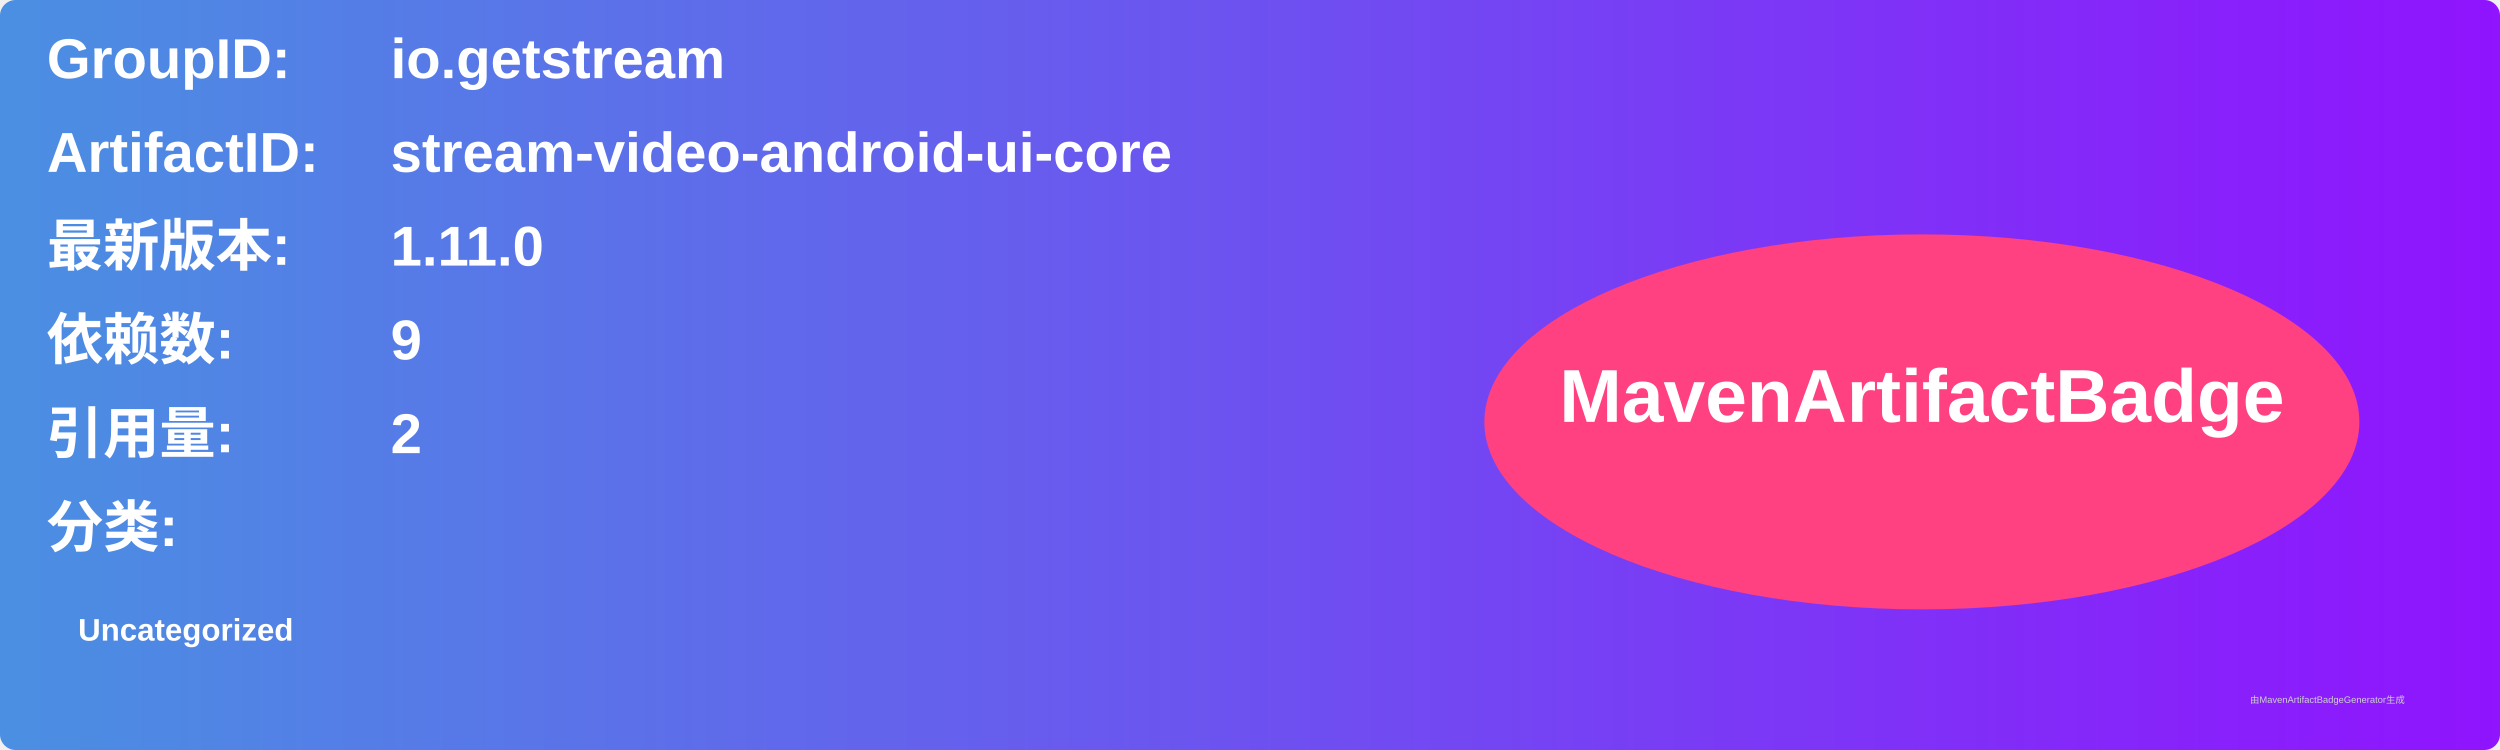
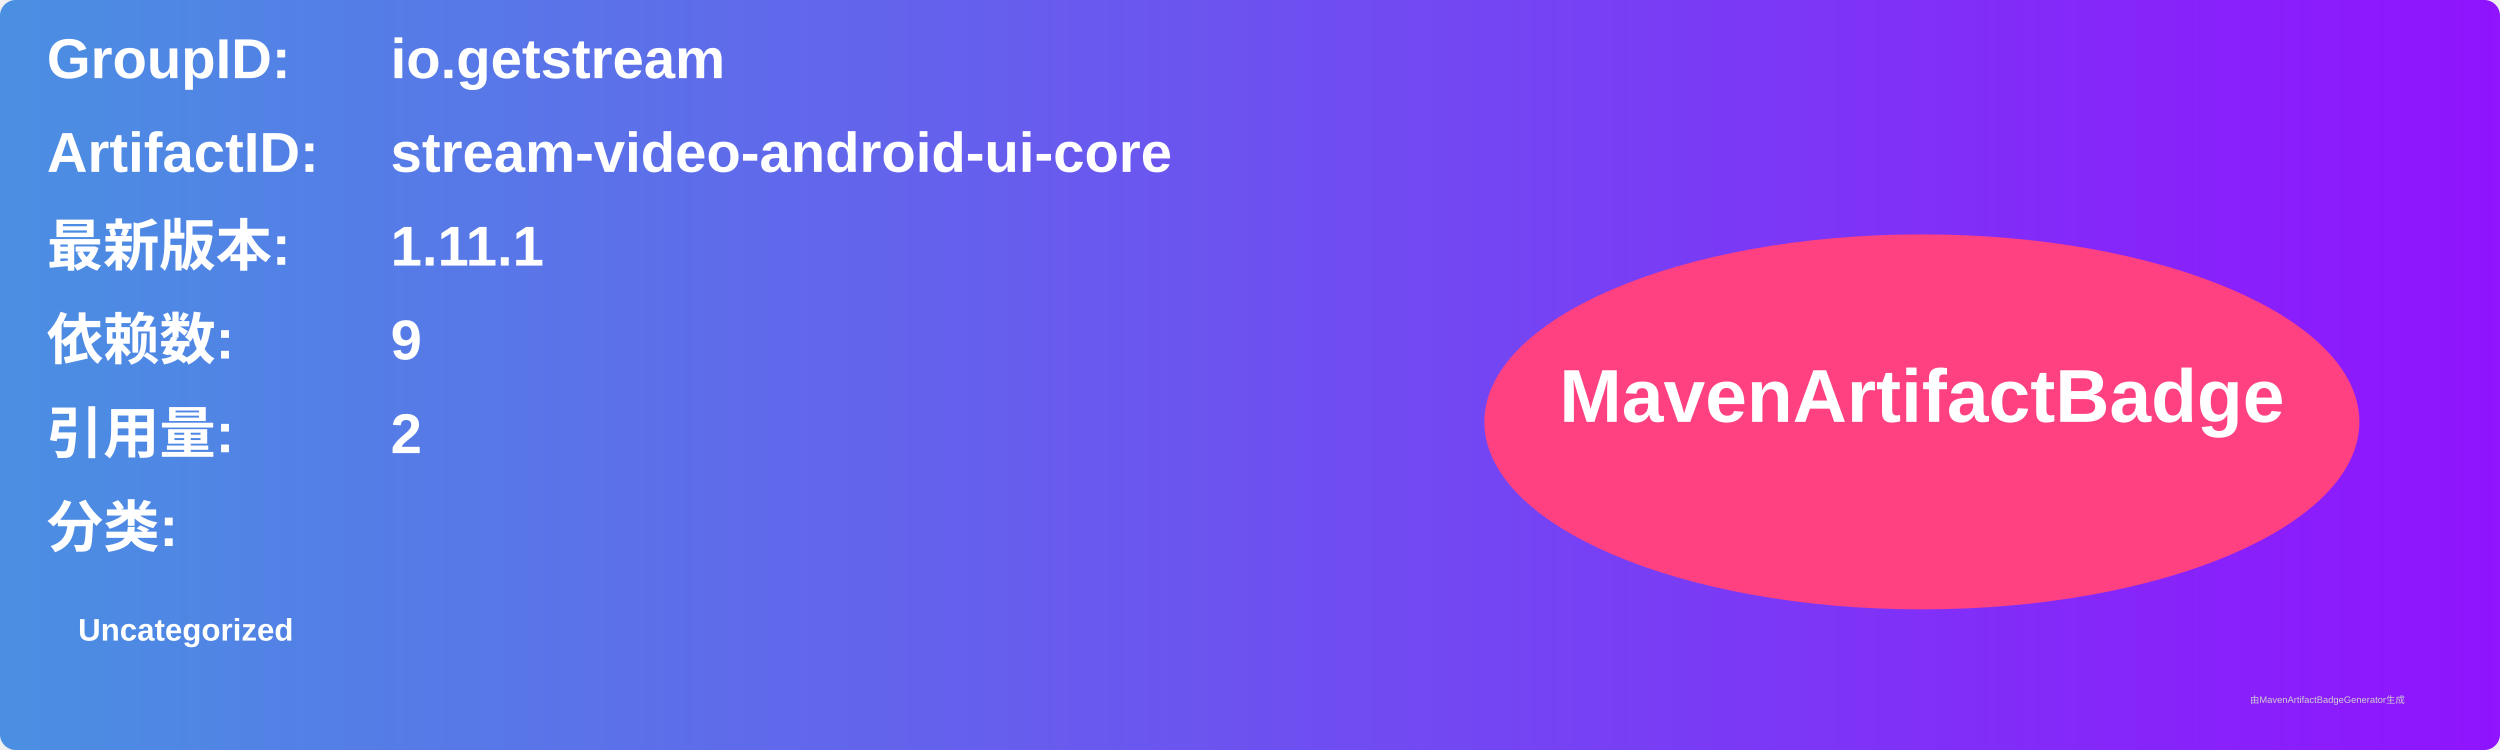
<svg xmlns="http://www.w3.org/2000/svg" width="800" height="240" viewBox="0 0 800 240">
  <linearGradient id="grad" x1="0%" y1="0%" x2="100%" y2="0%">
    <stop offset="0%" stop-color="#4a90e2" />
    <stop offset="100%" stop-color="#9013fe" />
  </linearGradient>
  <rect width="100%" height="100%" rx="5" ry="5" fill="url(#grad)" />
  <g transform="translate(15, 15)">
    <text x="0" y="10" font-family="Arial" font-size="18" fill="white" font-weight="bold" width="260">GroupID:</text>
    <text x="110" y="10" font-family="Arial" font-size="18" fill="white" font-weight="bold" width="460">io.getstream</text>
    <text x="0" y="40" font-family="Arial" font-size="18" fill="white" font-weight="bold" width="260">ArtifactID:</text>
    <text x="110" y="40" font-family="Arial" font-size="18" fill="white" font-weight="bold" width="460">stream-video-android-ui-core</text>
    <text x="0" y="70" font-family="Arial" font-size="18" fill="white" font-weight="bold">最新版本:</text>
    <text x="110" y="70" font-family="Arial" font-size="18" fill="white" font-weight="bold">
-       <tspan font-weight="bold">1.11.0</tspan>
+       <tspan font-weight="bold">1.11.1</tspan>
    </text>
    <text x="0" y="100" font-family="Arial" font-size="18" fill="white" font-weight="bold">依赖数: </text>
    <text x="110" y="100" font-family="Arial" font-size="18" fill="white">
      <tspan font-weight="bold">9</tspan>
    </text>
    <text x="0" y="130" font-family="Arial" font-size="18" fill="white" font-weight="bold">引用量: </text>
    <text x="110" y="130" font-family="Arial" font-size="18" fill="white">
      <tspan font-weight="bold">2</tspan>
    </text>
    <text x="0" y="160" font-family="Arial" font-size="18" fill="white" font-weight="bold">分类:</text>
    <text x="10" y="190" font-family="Arial" font-size="10" fill="white">
      <tspan font-weight="bold">Uncategorized</tspan>
    </text>
    <ellipse cx="600" cy="120" rx="140" ry="60" fill="#ff4081" />
    <text x="600" y="120" text-anchor="middle" font-family="Arial" font-size="24" fill="white" font-weight="bold">MavenArtifactBadge</text>
  </g>
  <text x="720" y="225" font-family="Arial" font-size="3" fill="#d0d0d0">由MavenArtifactBadgeGenerator生成</text>
</svg>
